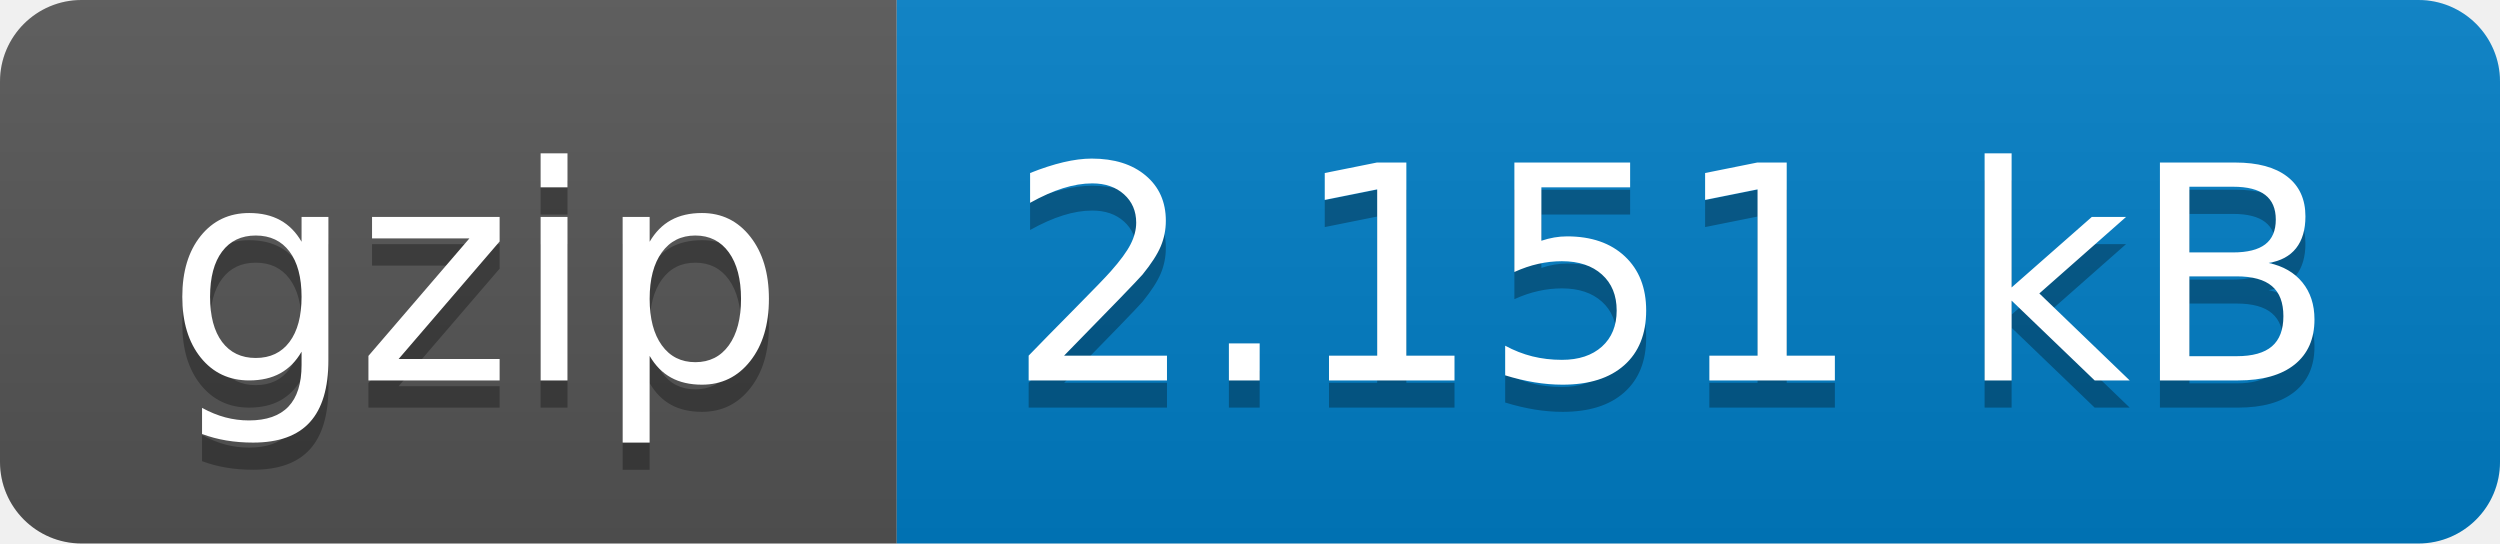
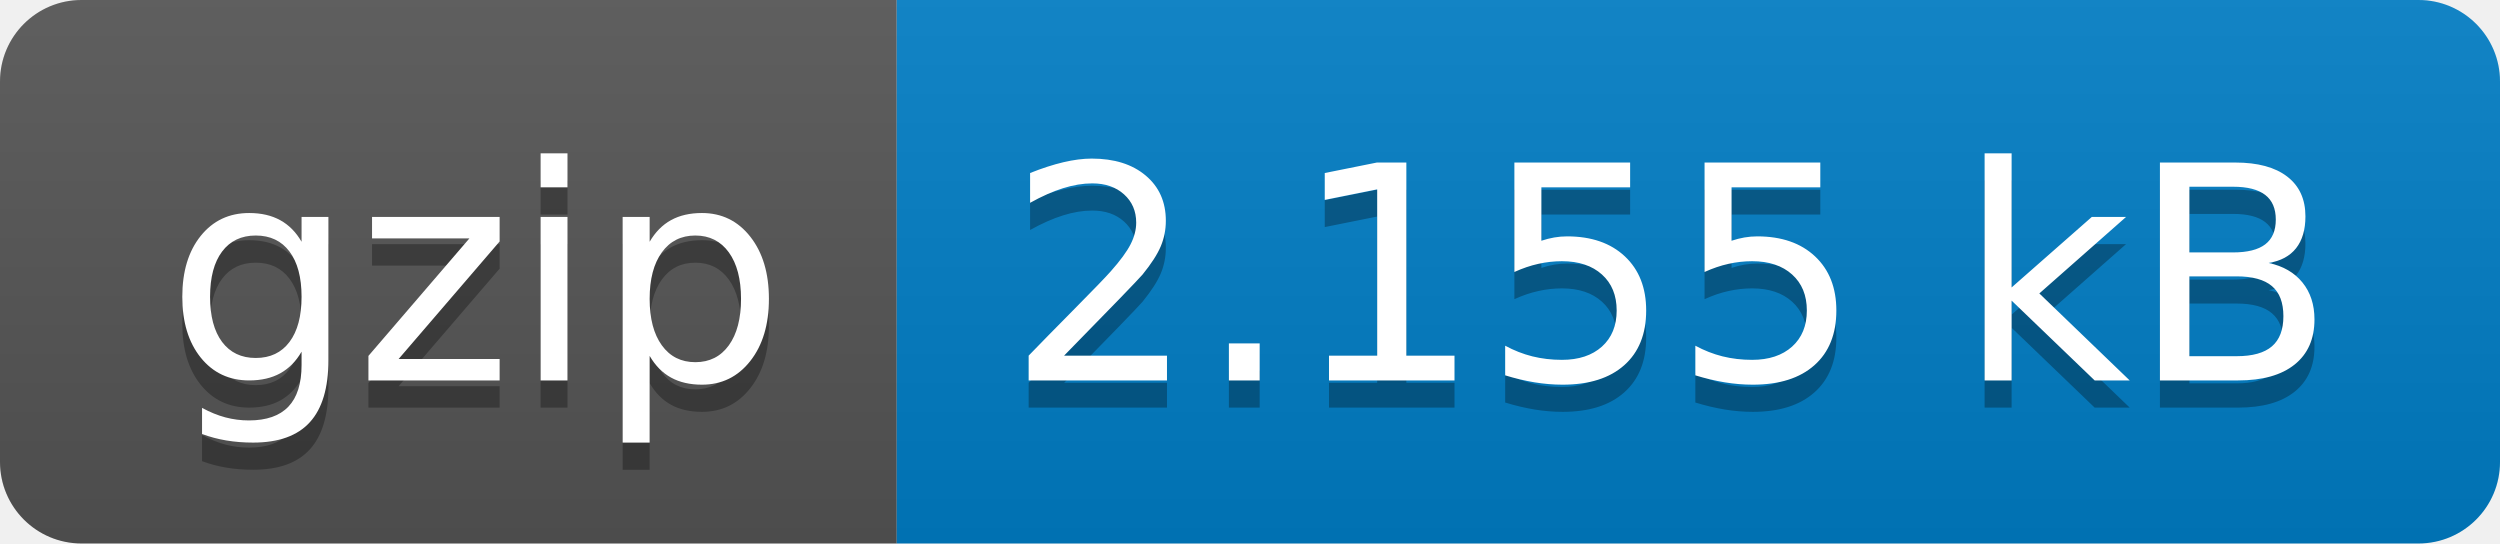
- <svg xmlns="http://www.w3.org/2000/svg" width="92" height="20" role="img" aria-label="gzip: 2.151 kB">
+ <svg xmlns="http://www.w3.org/2000/svg" width="92" height="20" role="img" aria-label="gzip: 2.155 kB">
  <linearGradient id="s" x2="0" y2="100%">
    <stop offset="0" stop-color="#bbb" stop-opacity=".1" />
    <stop offset="1" stop-opacity=".1" />
  </linearGradient>
  <clipPath id="r">
    <rect width="92" height="20" rx="3" fill="#fff" />
  </clipPath>
  <g clip-path="url(#r)">
    <rect width="33" height="20" fill="#555" />
    <rect x="33" width="59" height="20" fill="#007ec6" />
    <rect width="92" height="20" fill="url(#s)" />
  </g>
  <g fill="#fff" text-anchor="middle" font-family="Verdana,Geneva,DejaVu Sans,sans-serif" text-rendering="geometricPrecision" font-size="110">
    <text aria-hidden="true" x="175" y="150" fill="#010101" fill-opacity=".3" transform="scale(.1)" textLength="230">gzip</text>
    <text x="175" y="140" transform="scale(.1)" fill="#fff" textLength="230">gzip</text>
-     <text aria-hidden="true" x="615" y="150" fill="#010101" fill-opacity=".3" transform="scale(.1)" textLength="490">2.151 kB</text>
-     <text x="615" y="140" transform="scale(.1)" fill="#fff" textLength="490">2.151 kB</text>
+     <text aria-hidden="true" x="615" y="150" fill="#010101" fill-opacity=".3" transform="scale(.1)" textLength="490">2.155 kB</text>
+     <text x="615" y="140" transform="scale(.1)" fill="#fff" textLength="490">2.155 kB</text>
  </g>
</svg>
